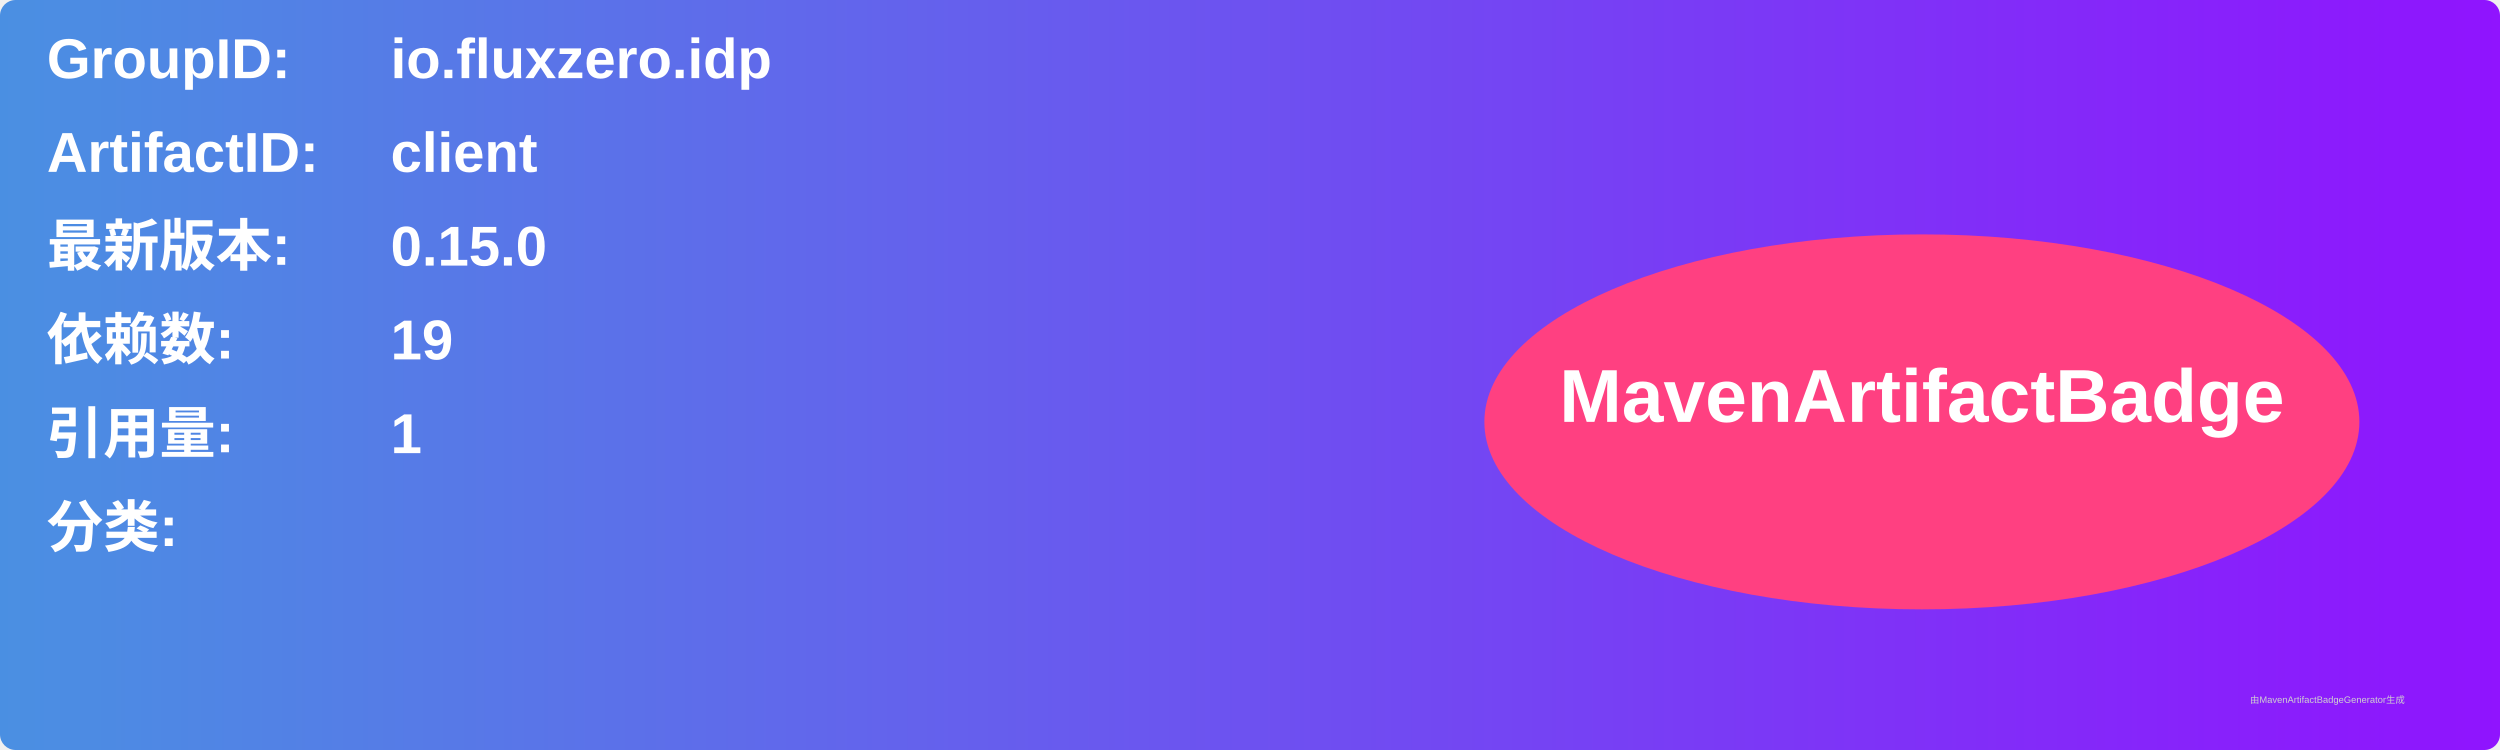
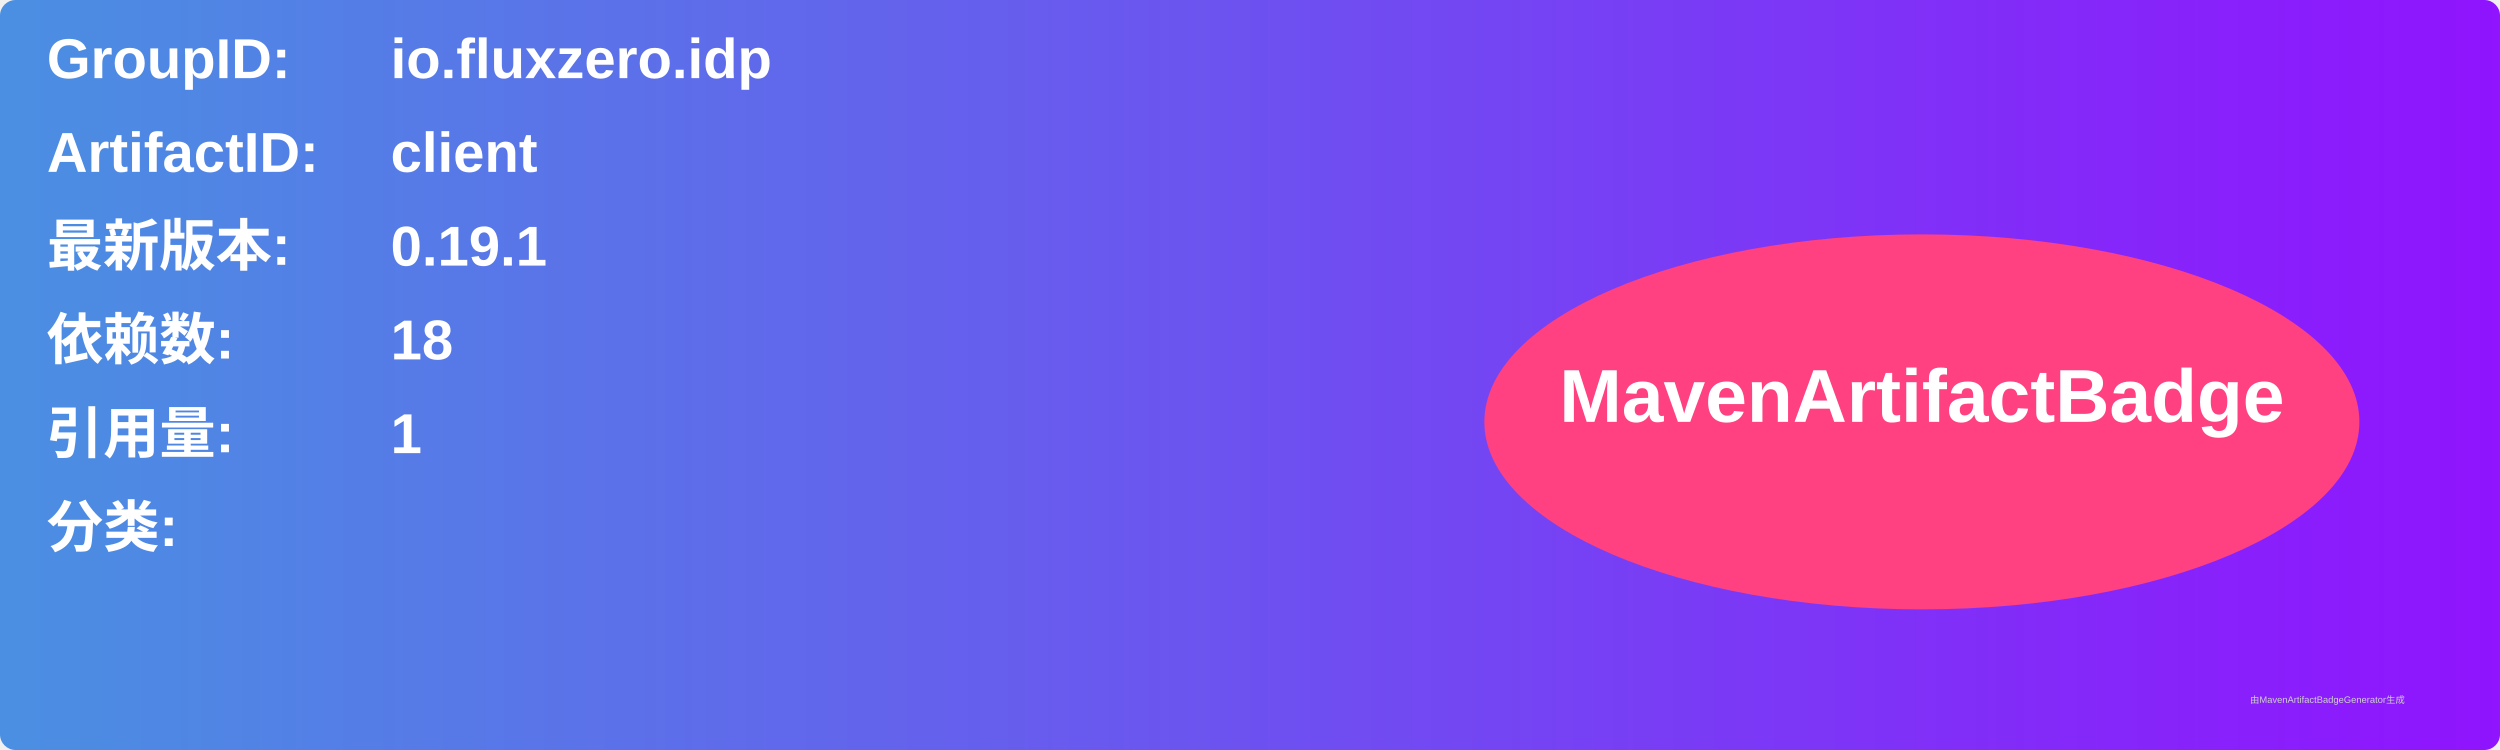
<svg xmlns="http://www.w3.org/2000/svg" width="800" height="240" viewBox="0 0 800 240">
  <linearGradient id="grad" x1="0%" y1="0%" x2="100%" y2="0%">
    <stop offset="0%" stop-color="#4a90e2" />
    <stop offset="100%" stop-color="#9013fe" />
  </linearGradient>
  <rect width="100%" height="100%" rx="5" ry="5" fill="url(#grad)" />
  <g transform="translate(15, 15)">
    <text x="0" y="10" font-family="Arial" font-size="18" fill="white" font-weight="bold" width="260">GroupID:</text>
    <text x="110" y="10" font-family="Arial" font-size="18" fill="white" font-weight="bold" width="460">io.fluxzero.idp</text>
    <text x="0" y="40" font-family="Arial" font-size="18" fill="white" font-weight="bold" width="260">ArtifactID:</text>
    <text x="110" y="40" font-family="Arial" font-size="18" fill="white" font-weight="bold" width="460">client</text>
    <text x="0" y="70" font-family="Arial" font-size="18" fill="white" font-weight="bold">最新版本:</text>
    <text x="110" y="70" font-family="Arial" font-size="18" fill="white" font-weight="bold">
-       <tspan font-weight="bold">0.15.0</tspan>
+       <tspan font-weight="bold">0.19.1</tspan>
    </text>
    <text x="0" y="100" font-family="Arial" font-size="18" fill="white" font-weight="bold">依赖数: </text>
    <text x="110" y="100" font-family="Arial" font-size="18" fill="white">
-       <tspan font-weight="bold">19</tspan>
+       <tspan font-weight="bold">18</tspan>
    </text>
    <text x="0" y="130" font-family="Arial" font-size="18" fill="white" font-weight="bold">引用量: </text>
    <text x="110" y="130" font-family="Arial" font-size="18" fill="white">
      <tspan font-weight="bold">1</tspan>
    </text>
    <text x="0" y="160" font-family="Arial" font-size="18" fill="white" font-weight="bold">分类:</text>
    <text x="10" y="190" font-family="Arial" font-size="10" fill="white">
      <tspan font-weight="bold" />
    </text>
    <ellipse cx="600" cy="120" rx="140" ry="60" fill="#ff4081" />
    <text x="600" y="120" text-anchor="middle" font-family="Arial" font-size="24" fill="white" font-weight="bold">MavenArtifactBadge</text>
  </g>
  <text x="720" y="225" font-family="Arial" font-size="3" fill="#d0d0d0">由MavenArtifactBadgeGenerator生成</text>
</svg>
